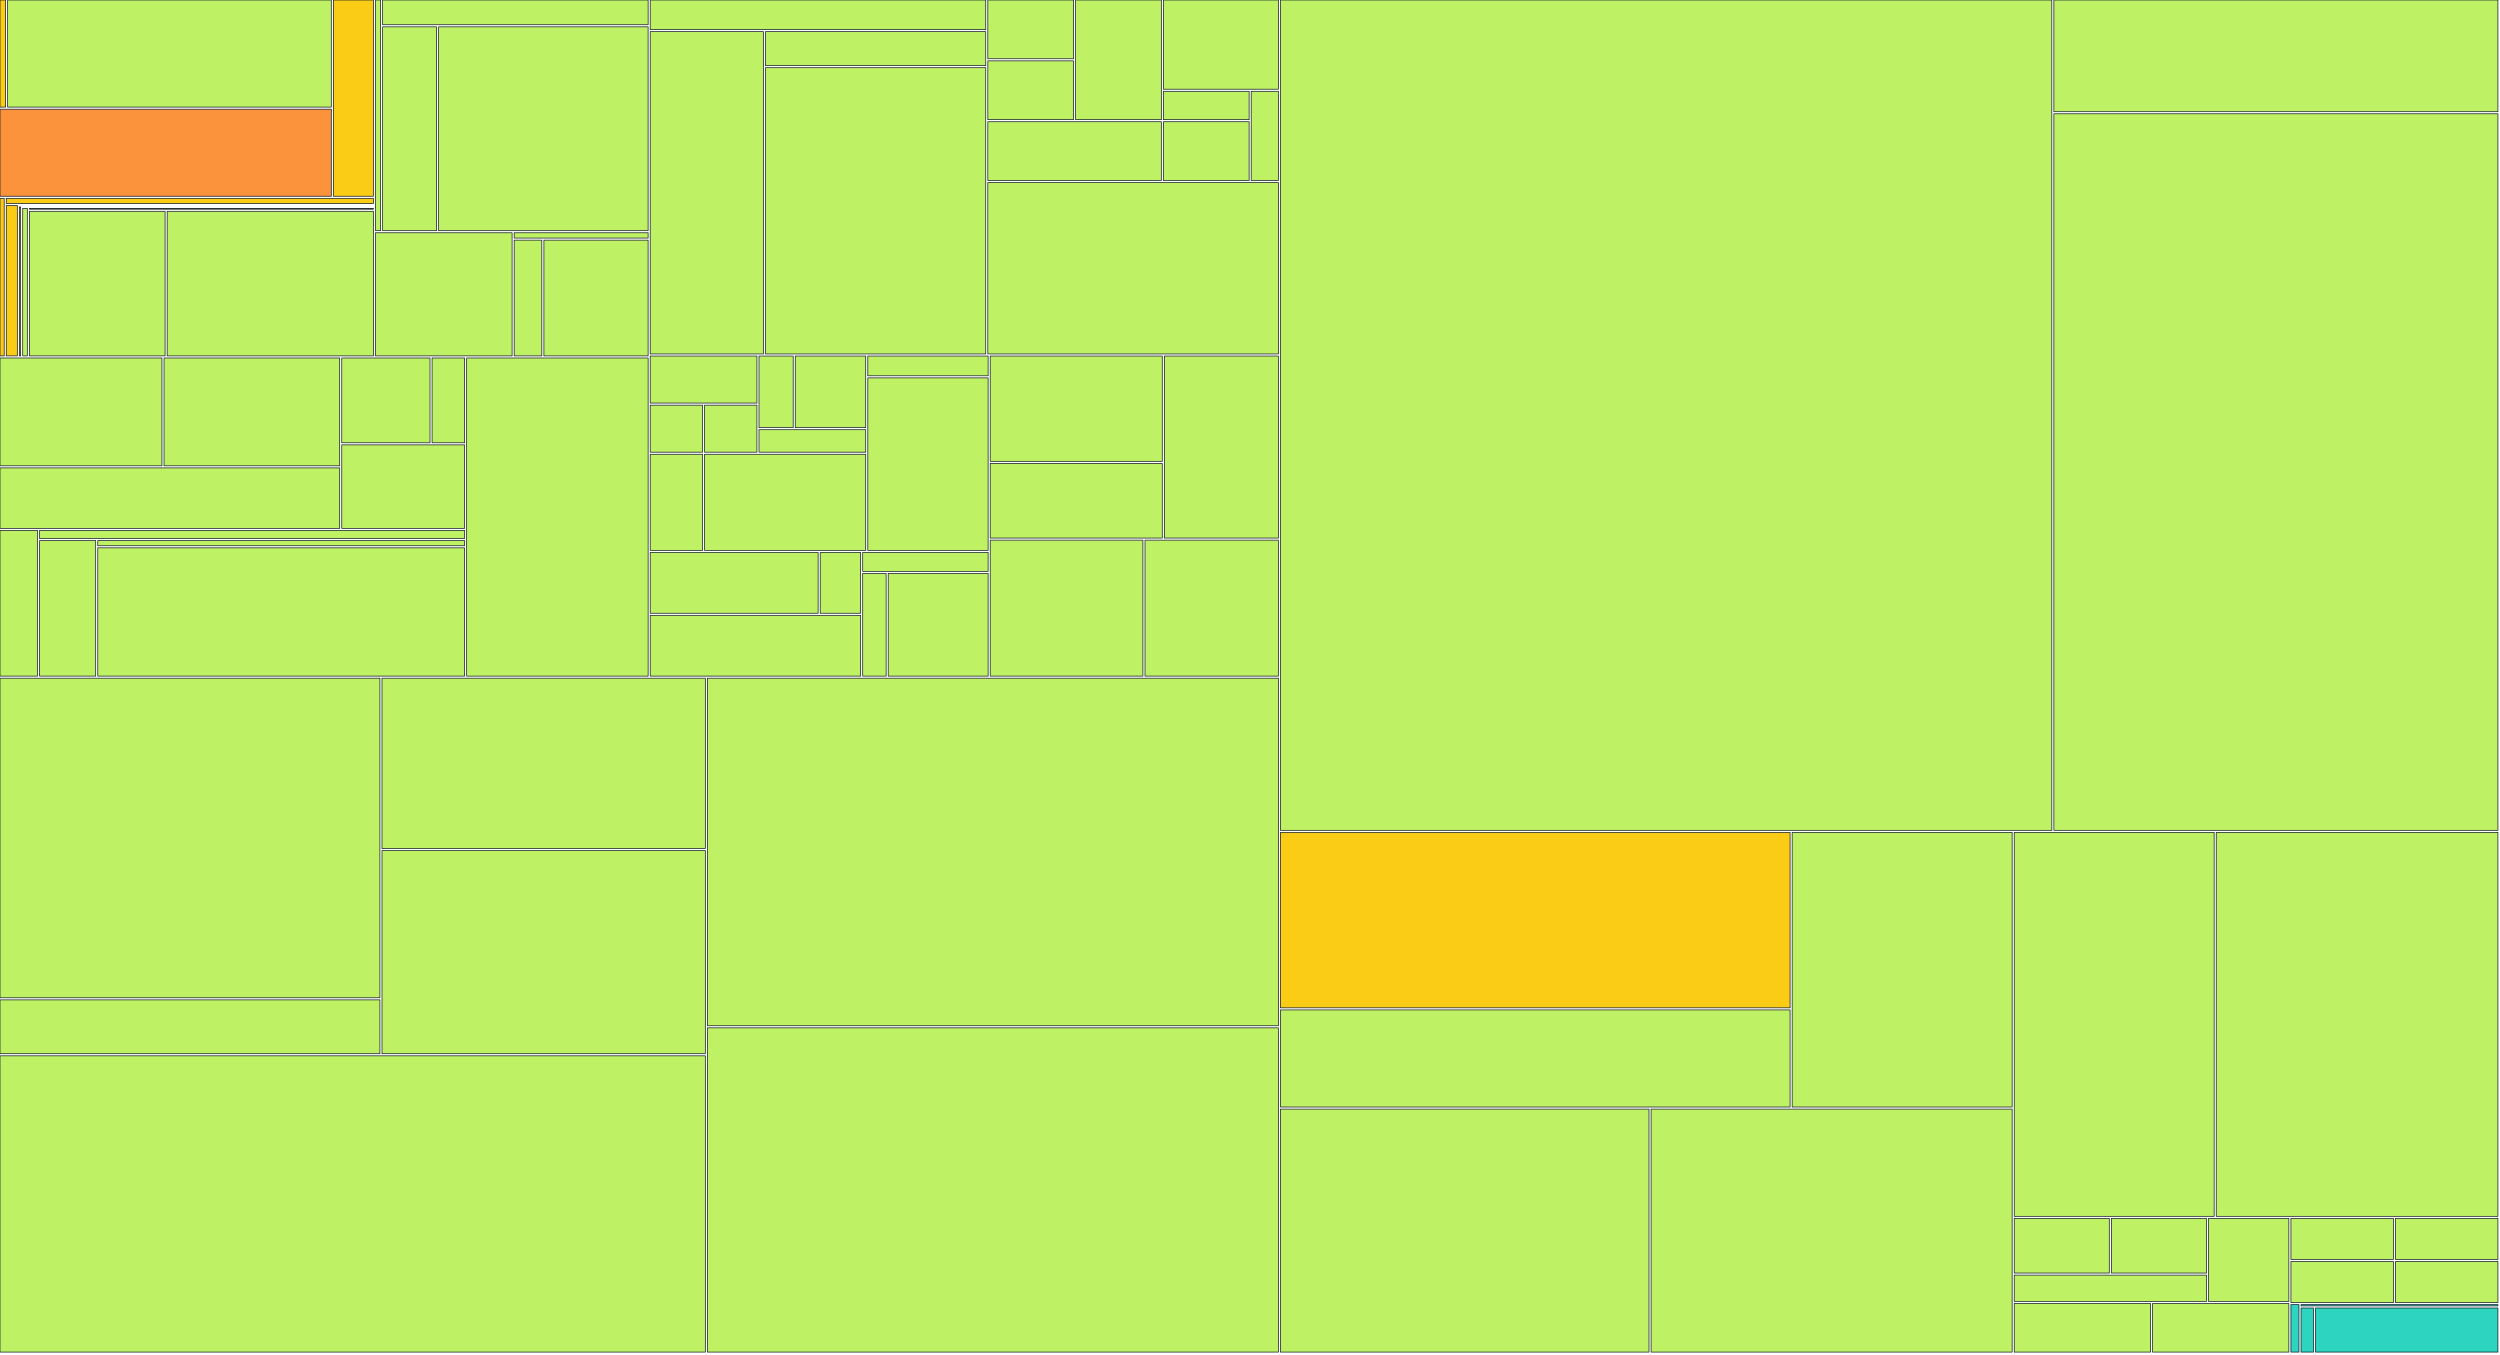
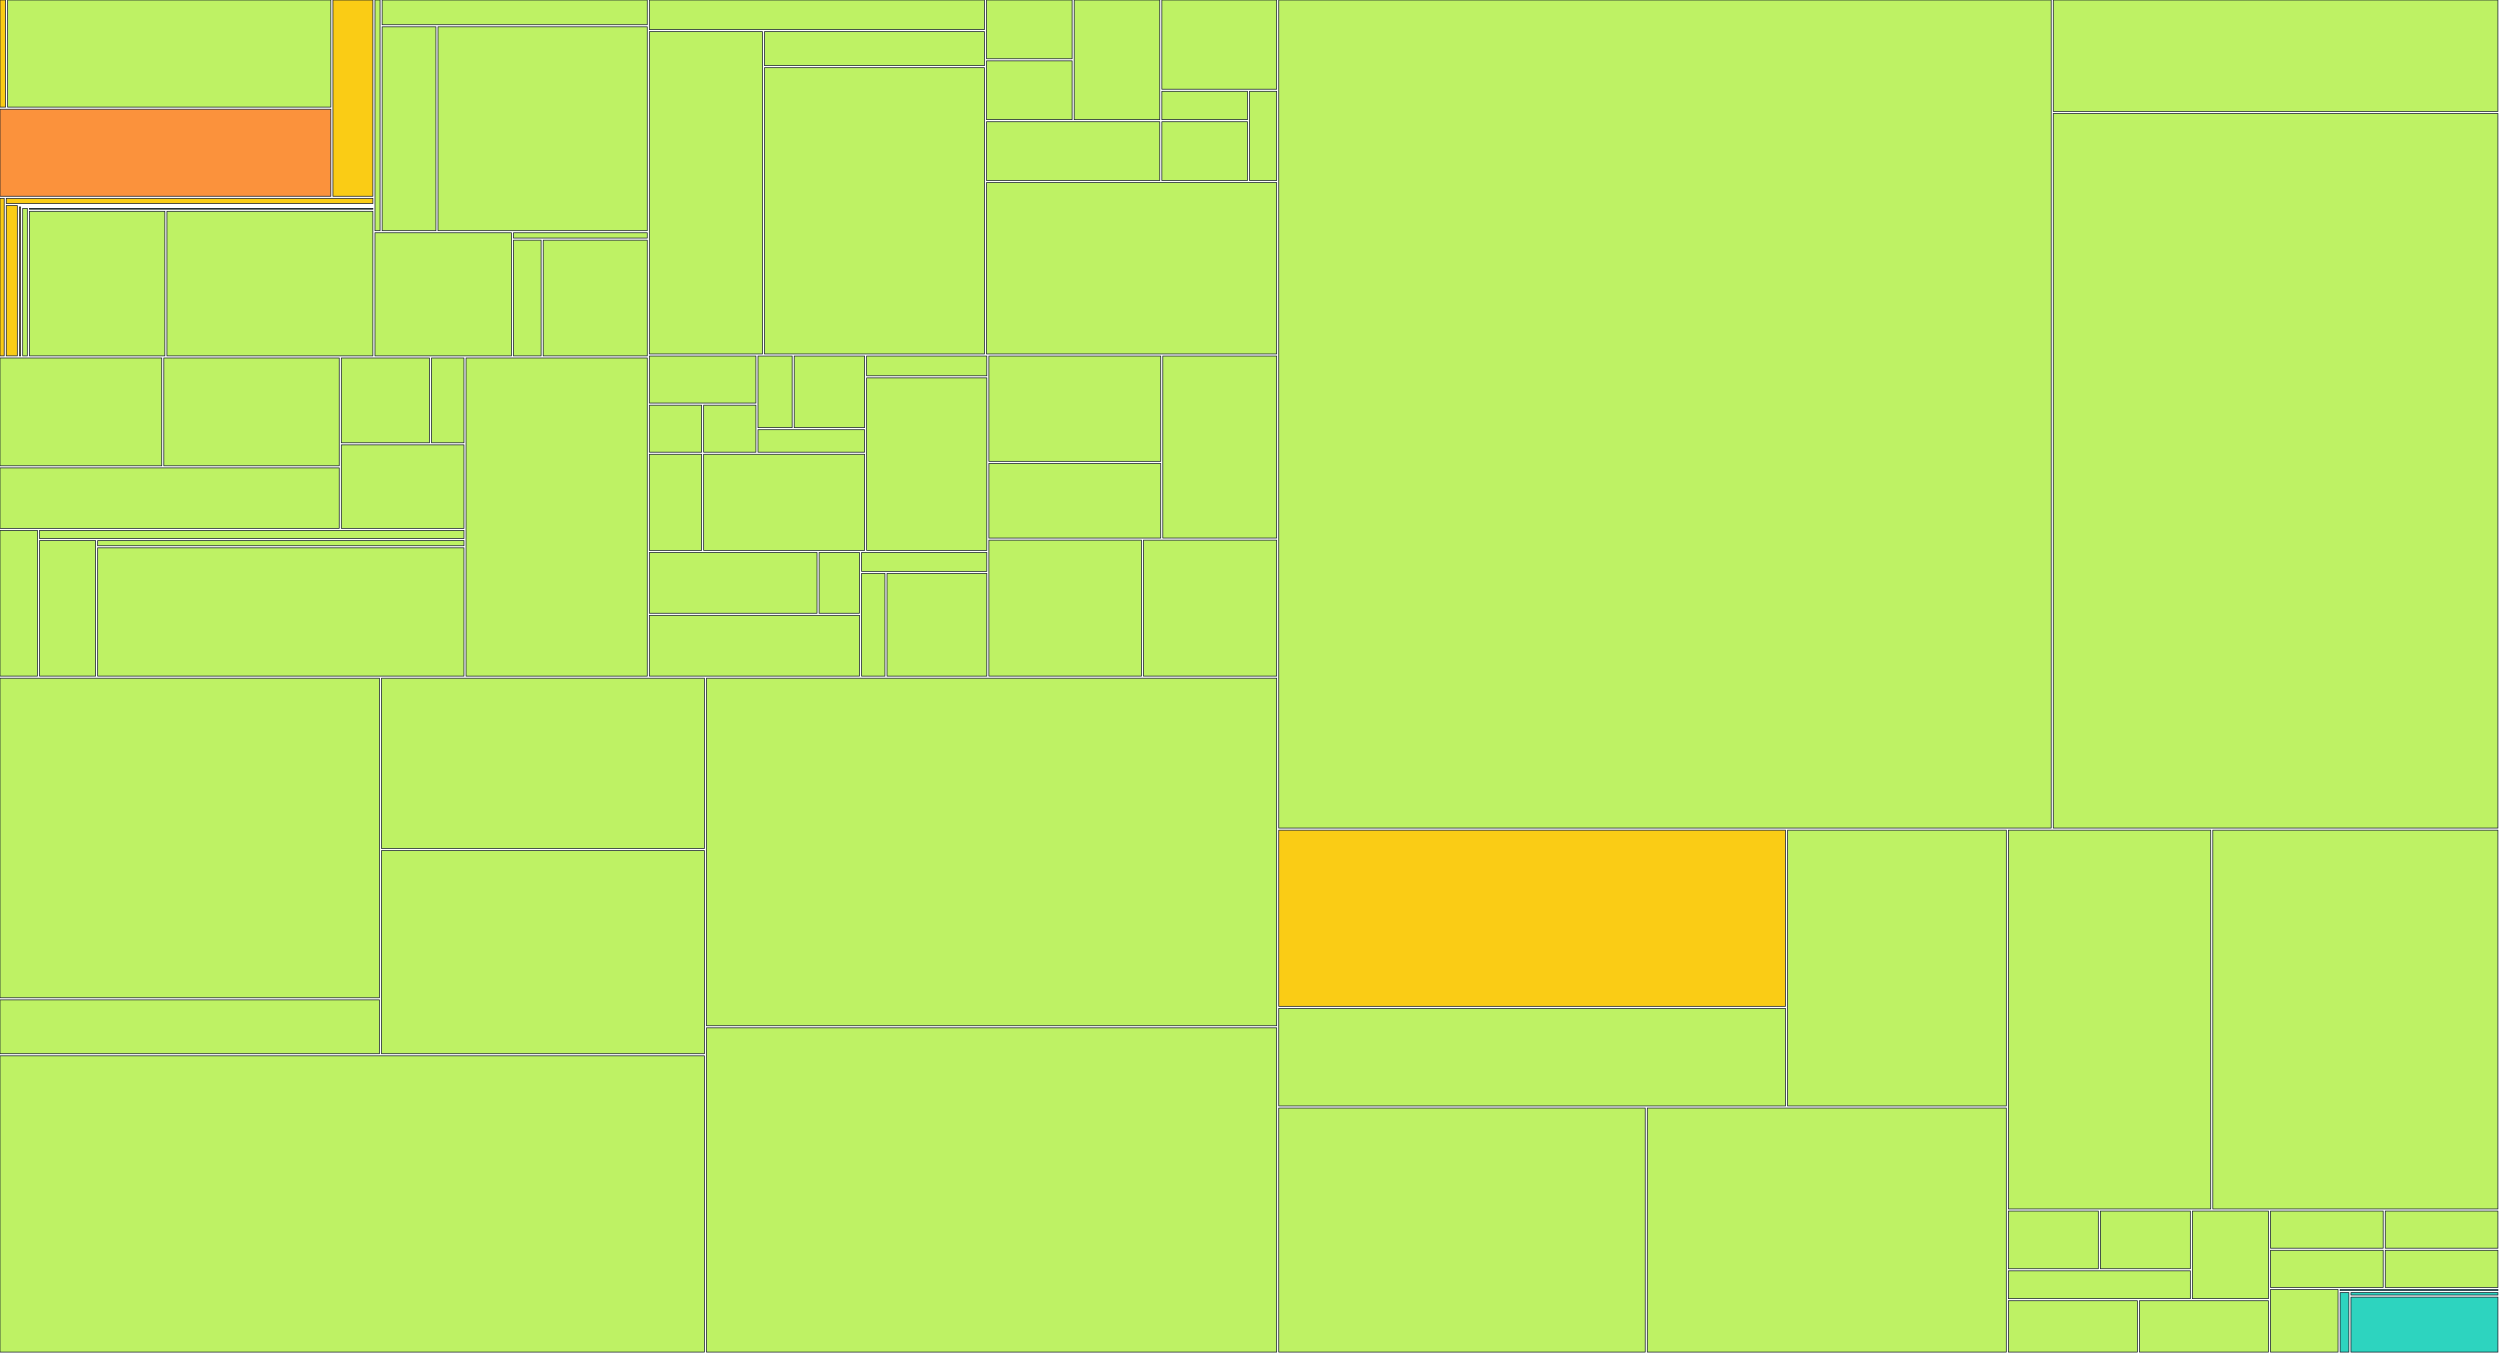
<svg xmlns="http://www.w3.org/2000/svg" width="1200" height="650" viewBox="0 0 1200 650">
  <g>
    <rect x="0.00" y="0.00" width="2.67" height="51.41" fill="#facc15" stroke="#111827" stroke-width="0.35" />
  </g>
  <g>
-     <rect x="3.67" y="0.00" width="155.35" height="51.41" fill="#bef264" stroke="#111827" stroke-width="0.35" />
-   </g>
-   <g>
-     <rect x="0.00" y="52.41" width="159.02" height="41.79" fill="#fb923c" stroke="#111827" stroke-width="0.35" />
-   </g>
-   <g>
-     <rect x="160.02" y="0.00" width="19.20" height="94.20" fill="#facc15" stroke="#111827" stroke-width="0.35" />
+     <rect x="3.67" y="0.00" width="155.14" height="51.41" fill="#bef264" stroke="#111827" stroke-width="0.35" />
+   </g>
+   <g>
+     <rect x="0.00" y="52.41" width="158.81" height="41.79" fill="#fb923c" stroke="#111827" stroke-width="0.35" />
+   </g>
+   <g>
+     <rect x="159.81" y="0.00" width="19.18" height="94.20" fill="#facc15" stroke="#111827" stroke-width="0.35" />
  </g>
  <g>
    <rect x="0.00" y="95.20" width="2.01" height="75.63" fill="#facc15" stroke="#111827" stroke-width="0.35" />
  </g>
  <g>
-     <rect x="3.01" y="95.20" width="176.21" height="2.47" fill="#facc15" stroke="#111827" stroke-width="0.35" />
-   </g>
-   <g>
-     <rect x="3.01" y="98.67" width="5.31" height="72.15" fill="#facc15" stroke="#111827" stroke-width="0.35" />
-   </g>
-   <g>
-     <rect x="9.32" y="98.67" width="169.90" height="0.00" fill="#facc15" stroke="#111827" stroke-width="0.35" />
-   </g>
-   <g>
-     <rect x="9.32" y="99.35" width="0.59" height="71.48" fill="#facc15" stroke="#111827" stroke-width="0.35" />
-   </g>
-   <g>
-     <rect x="10.91" y="99.35" width="168.31" height="0.00" fill="#facc15" stroke="#111827" stroke-width="0.35" />
-   </g>
-   <g>
-     <rect x="10.91" y="100.03" width="2.21" height="70.80" fill="#bef264" stroke="#111827" stroke-width="0.35" />
-   </g>
-   <g>
-     <rect x="14.13" y="100.03" width="165.10" height="0.39" fill="#bef264" stroke="#111827" stroke-width="0.35" />
-   </g>
-   <g>
-     <rect x="14.13" y="101.42" width="65.11" height="69.41" fill="#bef264" stroke="#111827" stroke-width="0.35" />
-   </g>
-   <g>
-     <rect x="80.24" y="101.42" width="98.99" height="69.41" fill="#bef264" stroke="#111827" stroke-width="0.35" />
-   </g>
-   <g>
-     <rect x="180.23" y="0.00" width="2.44" height="110.73" fill="#bef264" stroke="#111827" stroke-width="0.35" />
-   </g>
-   <g>
-     <rect x="183.67" y="0.00" width="127.43" height="11.88" fill="#bef264" stroke="#111827" stroke-width="0.35" />
-   </g>
-   <g>
-     <rect x="183.67" y="12.88" width="25.85" height="97.85" fill="#bef264" stroke="#111827" stroke-width="0.35" />
-   </g>
-   <g>
-     <rect x="210.52" y="12.88" width="100.57" height="97.85" fill="#bef264" stroke="#111827" stroke-width="0.35" />
-   </g>
-   <g>
-     <rect x="180.23" y="111.73" width="65.57" height="59.10" fill="#bef264" stroke="#111827" stroke-width="0.35" />
-   </g>
-   <g>
-     <rect x="246.80" y="111.73" width="64.29" height="2.54" fill="#bef264" stroke="#111827" stroke-width="0.35" />
-   </g>
-   <g>
-     <rect x="246.80" y="115.27" width="13.28" height="55.56" fill="#bef264" stroke="#111827" stroke-width="0.35" />
-   </g>
-   <g>
-     <rect x="261.08" y="115.27" width="50.01" height="55.56" fill="#bef264" stroke="#111827" stroke-width="0.35" />
-   </g>
-   <g>
-     <rect x="0.00" y="171.83" width="77.74" height="51.76" fill="#bef264" stroke="#111827" stroke-width="0.35" />
-   </g>
-   <g>
-     <rect x="78.74" y="171.83" width="84.31" height="51.76" fill="#bef264" stroke="#111827" stroke-width="0.35" />
-   </g>
-   <g>
-     <rect x="0.00" y="224.59" width="163.05" height="29.02" fill="#bef264" stroke="#111827" stroke-width="0.35" />
-   </g>
-   <g>
-     <rect x="164.05" y="171.83" width="42.35" height="40.71" fill="#bef264" stroke="#111827" stroke-width="0.35" />
-   </g>
-   <g>
-     <rect x="207.40" y="171.83" width="15.60" height="40.71" fill="#bef264" stroke="#111827" stroke-width="0.35" />
-   </g>
-   <g>
-     <rect x="164.05" y="213.54" width="58.95" height="40.07" fill="#bef264" stroke="#111827" stroke-width="0.35" />
-   </g>
-   <g>
-     <rect x="0.00" y="254.60" width="17.98" height="69.93" fill="#bef264" stroke="#111827" stroke-width="0.35" />
-   </g>
-   <g>
-     <rect x="18.98" y="254.60" width="204.01" height="3.88" fill="#bef264" stroke="#111827" stroke-width="0.35" />
-   </g>
-   <g>
-     <rect x="18.98" y="259.48" width="26.96" height="65.05" fill="#bef264" stroke="#111827" stroke-width="0.35" />
-   </g>
-   <g>
-     <rect x="46.94" y="259.48" width="176.06" height="2.48" fill="#bef264" stroke="#111827" stroke-width="0.35" />
-   </g>
-   <g>
-     <rect x="46.94" y="262.96" width="176.06" height="61.57" fill="#bef264" stroke="#111827" stroke-width="0.35" />
-   </g>
-   <g>
-     <rect x="224.00" y="171.83" width="87.10" height="152.71" fill="#bef264" stroke="#111827" stroke-width="0.35" />
-   </g>
-   <g>
-     <rect x="312.10" y="0.00" width="161.07" height="14.19" fill="#bef264" stroke="#111827" stroke-width="0.35" />
-   </g>
-   <g>
-     <rect x="312.10" y="15.19" width="54.34" height="154.71" fill="#bef264" stroke="#111827" stroke-width="0.35" />
-   </g>
-   <g>
-     <rect x="367.43" y="15.19" width="105.73" height="16.30" fill="#bef264" stroke="#111827" stroke-width="0.35" />
-   </g>
-   <g>
-     <rect x="367.43" y="32.49" width="105.73" height="137.41" fill="#bef264" stroke="#111827" stroke-width="0.35" />
-   </g>
-   <g>
-     <rect x="474.16" y="0.00" width="41.14" height="28.21" fill="#bef264" stroke="#111827" stroke-width="0.35" />
-   </g>
-   <g>
-     <rect x="474.16" y="29.21" width="41.14" height="28.21" fill="#bef264" stroke="#111827" stroke-width="0.35" />
-   </g>
-   <g>
-     <rect x="516.30" y="0.00" width="41.14" height="57.43" fill="#bef264" stroke="#111827" stroke-width="0.35" />
-   </g>
-   <g>
-     <rect x="474.16" y="58.43" width="83.27" height="28.21" fill="#bef264" stroke="#111827" stroke-width="0.35" />
-   </g>
-   <g>
-     <rect x="558.44" y="0.00" width="55.18" height="42.82" fill="#bef264" stroke="#111827" stroke-width="0.35" />
-   </g>
-   <g>
-     <rect x="558.44" y="43.82" width="41.14" height="13.61" fill="#bef264" stroke="#111827" stroke-width="0.35" />
-   </g>
-   <g>
-     <rect x="558.44" y="58.43" width="41.14" height="28.21" fill="#bef264" stroke="#111827" stroke-width="0.35" />
-   </g>
-   <g>
-     <rect x="600.57" y="43.82" width="13.05" height="42.82" fill="#bef264" stroke="#111827" stroke-width="0.35" />
-   </g>
-   <g>
-     <rect x="474.16" y="87.64" width="139.46" height="82.26" fill="#bef264" stroke="#111827" stroke-width="0.35" />
-   </g>
-   <g>
-     <rect x="312.10" y="170.90" width="51.23" height="22.57" fill="#bef264" stroke="#111827" stroke-width="0.35" />
-   </g>
-   <g>
-     <rect x="312.10" y="194.48" width="25.11" height="22.57" fill="#bef264" stroke="#111827" stroke-width="0.35" />
-   </g>
-   <g>
-     <rect x="338.21" y="194.48" width="25.11" height="22.57" fill="#bef264" stroke="#111827" stroke-width="0.35" />
-   </g>
-   <g>
-     <rect x="364.32" y="170.90" width="16.41" height="34.36" fill="#bef264" stroke="#111827" stroke-width="0.35" />
-   </g>
-   <g>
-     <rect x="381.73" y="170.90" width="33.82" height="34.36" fill="#bef264" stroke="#111827" stroke-width="0.35" />
-   </g>
-   <g>
-     <rect x="364.32" y="206.26" width="51.23" height="10.79" fill="#bef264" stroke="#111827" stroke-width="0.35" />
-   </g>
-   <g>
-     <rect x="312.10" y="218.05" width="25.11" height="46.14" fill="#bef264" stroke="#111827" stroke-width="0.35" />
-   </g>
-   <g>
-     <rect x="338.21" y="218.05" width="77.34" height="46.14" fill="#bef264" stroke="#111827" stroke-width="0.35" />
-   </g>
-   <g>
-     <rect x="416.55" y="170.90" width="57.75" height="9.48" fill="#bef264" stroke="#111827" stroke-width="0.35" />
-   </g>
-   <g>
-     <rect x="416.55" y="181.38" width="57.75" height="82.81" fill="#bef264" stroke="#111827" stroke-width="0.35" />
-   </g>
-   <g>
-     <rect x="312.10" y="265.19" width="80.60" height="29.17" fill="#bef264" stroke="#111827" stroke-width="0.35" />
-   </g>
-   <g>
-     <rect x="393.70" y="265.19" width="19.40" height="29.17" fill="#bef264" stroke="#111827" stroke-width="0.35" />
-   </g>
-   <g>
-     <rect x="312.10" y="295.36" width="101.00" height="29.17" fill="#bef264" stroke="#111827" stroke-width="0.35" />
-   </g>
-   <g>
-     <rect x="414.10" y="265.19" width="60.20" height="9.06" fill="#bef264" stroke="#111827" stroke-width="0.35" />
-   </g>
-   <g>
-     <rect x="414.10" y="275.25" width="11.24" height="49.29" fill="#bef264" stroke="#111827" stroke-width="0.35" />
-   </g>
-   <g>
-     <rect x="426.34" y="275.25" width="47.96" height="49.29" fill="#bef264" stroke="#111827" stroke-width="0.35" />
-   </g>
-   <g>
-     <rect x="475.30" y="170.90" width="82.59" height="50.54" fill="#bef264" stroke="#111827" stroke-width="0.35" />
-   </g>
-   <g>
-     <rect x="475.30" y="222.45" width="82.59" height="35.82" fill="#bef264" stroke="#111827" stroke-width="0.35" />
-   </g>
-   <g>
-     <rect x="558.89" y="170.90" width="54.73" height="87.36" fill="#bef264" stroke="#111827" stroke-width="0.35" />
-   </g>
-   <g>
-     <rect x="475.30" y="259.26" width="73.30" height="65.27" fill="#bef264" stroke="#111827" stroke-width="0.35" />
-   </g>
-   <g>
-     <rect x="549.60" y="259.26" width="64.02" height="65.27" fill="#bef264" stroke="#111827" stroke-width="0.35" />
-   </g>
-   <g>
-     <rect x="0.00" y="325.53" width="182.36" height="153.41" fill="#bef264" stroke="#111827" stroke-width="0.35" />
-   </g>
-   <g>
-     <rect x="0.00" y="479.94" width="182.36" height="25.85" fill="#bef264" stroke="#111827" stroke-width="0.35" />
-   </g>
-   <g>
-     <rect x="183.36" y="325.53" width="155.20" height="81.75" fill="#bef264" stroke="#111827" stroke-width="0.35" />
-   </g>
-   <g>
-     <rect x="183.36" y="408.28" width="155.20" height="97.51" fill="#bef264" stroke="#111827" stroke-width="0.35" />
-   </g>
-   <g>
-     <rect x="0.00" y="506.80" width="338.56" height="142.20" fill="#bef264" stroke="#111827" stroke-width="0.35" />
-   </g>
-   <g>
-     <rect x="339.56" y="325.53" width="274.06" height="166.83" fill="#bef264" stroke="#111827" stroke-width="0.35" />
-   </g>
-   <g>
-     <rect x="339.56" y="493.36" width="274.06" height="155.64" fill="#bef264" stroke="#111827" stroke-width="0.35" />
-   </g>
-   <g>
-     <rect x="614.62" y="0.00" width="370.26" height="398.56" fill="#bef264" stroke="#111827" stroke-width="0.35" />
-   </g>
-   <g>
-     <rect x="985.87" y="0.00" width="213.13" height="53.62" fill="#bef264" stroke="#111827" stroke-width="0.35" />
-   </g>
-   <g>
-     <rect x="985.87" y="54.62" width="213.13" height="343.94" fill="#bef264" stroke="#111827" stroke-width="0.35" />
-   </g>
-   <g>
-     <rect x="614.62" y="399.56" width="244.62" height="84.20" fill="#facc15" stroke="#111827" stroke-width="0.35" />
-   </g>
-   <g>
-     <rect x="614.62" y="484.76" width="244.62" height="46.61" fill="#bef264" stroke="#111827" stroke-width="0.35" />
-   </g>
-   <g>
-     <rect x="860.24" y="399.56" width="105.59" height="131.81" fill="#bef264" stroke="#111827" stroke-width="0.35" />
-   </g>
-   <g>
-     <rect x="614.62" y="532.37" width="176.90" height="116.63" fill="#bef264" stroke="#111827" stroke-width="0.35" />
-   </g>
-   <g>
-     <rect x="792.52" y="532.37" width="173.31" height="116.63" fill="#bef264" stroke="#111827" stroke-width="0.35" />
-   </g>
-   <g>
-     <rect x="966.83" y="399.56" width="95.96" height="184.28" fill="#bef264" stroke="#111827" stroke-width="0.35" />
-   </g>
-   <g>
-     <rect x="1063.79" y="399.56" width="135.21" height="184.28" fill="#bef264" stroke="#111827" stroke-width="0.35" />
-   </g>
-   <g>
-     <rect x="966.83" y="584.83" width="45.63" height="26.23" fill="#bef264" stroke="#111827" stroke-width="0.35" />
-   </g>
-   <g>
-     <rect x="1013.46" y="584.83" width="45.63" height="26.23" fill="#bef264" stroke="#111827" stroke-width="0.35" />
-   </g>
-   <g>
-     <rect x="966.83" y="612.06" width="92.26" height="12.61" fill="#bef264" stroke="#111827" stroke-width="0.35" />
-   </g>
-   <g>
-     <rect x="1060.09" y="584.83" width="38.56" height="39.84" fill="#bef264" stroke="#111827" stroke-width="0.35" />
-   </g>
-   <g>
-     <rect x="966.83" y="625.67" width="65.41" height="23.33" fill="#bef264" stroke="#111827" stroke-width="0.35" />
-   </g>
-   <g>
-     <rect x="1033.24" y="625.67" width="65.41" height="23.33" fill="#bef264" stroke="#111827" stroke-width="0.35" />
-   </g>
-   <g>
-     <rect x="1099.65" y="584.83" width="49.18" height="19.70" fill="#bef264" stroke="#111827" stroke-width="0.35" />
-   </g>
-   <g>
-     <rect x="1099.65" y="605.53" width="49.18" height="19.70" fill="#bef264" stroke="#111827" stroke-width="0.35" />
-   </g>
-   <g>
-     <rect x="1149.82" y="584.83" width="49.18" height="19.70" fill="#bef264" stroke="#111827" stroke-width="0.35" />
-   </g>
-   <g>
-     <rect x="1149.82" y="605.53" width="49.18" height="19.70" fill="#bef264" stroke="#111827" stroke-width="0.35" />
-   </g>
-   <g>
-     <rect x="1099.65" y="626.23" width="3.86" height="22.77" fill="#2dd4bf" stroke="#111827" stroke-width="0.35" />
-   </g>
-   <g>
-     <rect x="1104.50" y="626.23" width="94.50" height="0.61" fill="#2dd4bf" stroke="#111827" stroke-width="0.35" />
-   </g>
-   <g>
-     <rect x="1104.50" y="627.84" width="5.95" height="21.16" fill="#2dd4bf" stroke="#111827" stroke-width="0.35" />
-   </g>
-   <g>
-     <rect x="1111.45" y="627.84" width="87.55" height="21.16" fill="#2dd4bf" stroke="#111827" stroke-width="0.35" />
+     <rect x="3.01" y="95.20" width="175.98" height="2.47" fill="#facc15" stroke="#111827" stroke-width="0.35" />
+   </g>
+   <g>
+     <rect x="3.01" y="98.67" width="5.30" height="72.15" fill="#facc15" stroke="#111827" stroke-width="0.35" />
+   </g>
+   <g>
+     <rect x="9.31" y="98.67" width="169.68" height="0.00" fill="#facc15" stroke="#111827" stroke-width="0.35" />
+   </g>
+   <g>
+     <rect x="9.31" y="99.35" width="0.59" height="71.48" fill="#facc15" stroke="#111827" stroke-width="0.35" />
+   </g>
+   <g>
+     <rect x="10.90" y="99.35" width="168.09" height="0.00" fill="#facc15" stroke="#111827" stroke-width="0.35" />
+   </g>
+   <g>
+     <rect x="10.90" y="100.03" width="2.21" height="70.80" fill="#bef264" stroke="#111827" stroke-width="0.35" />
+   </g>
+   <g>
+     <rect x="14.11" y="100.03" width="164.88" height="0.39" fill="#bef264" stroke="#111827" stroke-width="0.35" />
+   </g>
+   <g>
+     <rect x="14.11" y="101.42" width="65.02" height="69.41" fill="#bef264" stroke="#111827" stroke-width="0.35" />
+   </g>
+   <g>
+     <rect x="80.13" y="101.42" width="98.85" height="69.41" fill="#bef264" stroke="#111827" stroke-width="0.35" />
+   </g>
+   <g>
+     <rect x="179.99" y="0.00" width="2.44" height="110.73" fill="#bef264" stroke="#111827" stroke-width="0.35" />
+   </g>
+   <g>
+     <rect x="183.43" y="0.00" width="127.25" height="11.88" fill="#bef264" stroke="#111827" stroke-width="0.35" />
+   </g>
+   <g>
+     <rect x="183.43" y="12.88" width="25.82" height="97.85" fill="#bef264" stroke="#111827" stroke-width="0.35" />
+   </g>
+   <g>
+     <rect x="210.24" y="12.88" width="100.44" height="97.85" fill="#bef264" stroke="#111827" stroke-width="0.35" />
+   </g>
+   <g>
+     <rect x="179.99" y="111.73" width="65.49" height="59.10" fill="#bef264" stroke="#111827" stroke-width="0.35" />
+   </g>
+   <g>
+     <rect x="246.47" y="111.73" width="64.21" height="2.54" fill="#bef264" stroke="#111827" stroke-width="0.35" />
+   </g>
+   <g>
+     <rect x="246.47" y="115.27" width="13.26" height="55.56" fill="#bef264" stroke="#111827" stroke-width="0.35" />
+   </g>
+   <g>
+     <rect x="260.74" y="115.27" width="49.94" height="55.56" fill="#bef264" stroke="#111827" stroke-width="0.35" />
+   </g>
+   <g>
+     <rect x="0.00" y="171.83" width="77.64" height="51.76" fill="#bef264" stroke="#111827" stroke-width="0.35" />
+   </g>
+   <g>
+     <rect x="78.64" y="171.83" width="84.19" height="51.76" fill="#bef264" stroke="#111827" stroke-width="0.35" />
+   </g>
+   <g>
+     <rect x="0.00" y="224.59" width="162.83" height="29.02" fill="#bef264" stroke="#111827" stroke-width="0.35" />
+   </g>
+   <g>
+     <rect x="163.83" y="171.83" width="42.29" height="40.71" fill="#bef264" stroke="#111827" stroke-width="0.35" />
+   </g>
+   <g>
+     <rect x="207.12" y="171.83" width="15.58" height="40.71" fill="#bef264" stroke="#111827" stroke-width="0.35" />
+   </g>
+   <g>
+     <rect x="163.83" y="213.54" width="58.87" height="40.07" fill="#bef264" stroke="#111827" stroke-width="0.35" />
+   </g>
+   <g>
+     <rect x="0.00" y="254.60" width="17.96" height="69.93" fill="#bef264" stroke="#111827" stroke-width="0.35" />
+   </g>
+   <g>
+     <rect x="18.96" y="254.60" width="203.74" height="3.88" fill="#bef264" stroke="#111827" stroke-width="0.35" />
+   </g>
+   <g>
+     <rect x="18.96" y="259.48" width="26.92" height="65.05" fill="#bef264" stroke="#111827" stroke-width="0.35" />
+   </g>
+   <g>
+     <rect x="46.88" y="259.48" width="175.82" height="2.48" fill="#bef264" stroke="#111827" stroke-width="0.35" />
+   </g>
+   <g>
+     <rect x="46.88" y="262.96" width="175.82" height="61.57" fill="#bef264" stroke="#111827" stroke-width="0.35" />
+   </g>
+   <g>
+     <rect x="223.70" y="171.83" width="86.98" height="152.71" fill="#bef264" stroke="#111827" stroke-width="0.35" />
+   </g>
+   <g>
+     <rect x="311.68" y="0.00" width="160.85" height="14.19" fill="#bef264" stroke="#111827" stroke-width="0.35" />
+   </g>
+   <g>
+     <rect x="311.68" y="15.19" width="54.27" height="154.71" fill="#bef264" stroke="#111827" stroke-width="0.35" />
+   </g>
+   <g>
+     <rect x="366.95" y="15.19" width="105.58" height="16.30" fill="#bef264" stroke="#111827" stroke-width="0.35" />
+   </g>
+   <g>
+     <rect x="366.95" y="32.49" width="105.58" height="137.41" fill="#bef264" stroke="#111827" stroke-width="0.35" />
+   </g>
+   <g>
+     <rect x="473.53" y="0.00" width="41.08" height="28.21" fill="#bef264" stroke="#111827" stroke-width="0.35" />
+   </g>
+   <g>
+     <rect x="473.53" y="29.21" width="41.08" height="28.21" fill="#bef264" stroke="#111827" stroke-width="0.35" />
+   </g>
+   <g>
+     <rect x="515.61" y="0.00" width="41.08" height="57.43" fill="#bef264" stroke="#111827" stroke-width="0.35" />
+   </g>
+   <g>
+     <rect x="473.53" y="58.43" width="83.16" height="28.21" fill="#bef264" stroke="#111827" stroke-width="0.35" />
+   </g>
+   <g>
+     <rect x="557.69" y="0.00" width="55.11" height="42.82" fill="#bef264" stroke="#111827" stroke-width="0.35" />
+   </g>
+   <g>
+     <rect x="557.69" y="43.82" width="41.08" height="13.61" fill="#bef264" stroke="#111827" stroke-width="0.35" />
+   </g>
+   <g>
+     <rect x="557.69" y="58.43" width="41.08" height="28.21" fill="#bef264" stroke="#111827" stroke-width="0.35" />
+   </g>
+   <g>
+     <rect x="599.77" y="43.82" width="13.03" height="42.82" fill="#bef264" stroke="#111827" stroke-width="0.35" />
+   </g>
+   <g>
+     <rect x="473.53" y="87.64" width="139.27" height="82.26" fill="#bef264" stroke="#111827" stroke-width="0.35" />
+   </g>
+   <g>
+     <rect x="311.68" y="170.90" width="51.16" height="22.57" fill="#bef264" stroke="#111827" stroke-width="0.35" />
+   </g>
+   <g>
+     <rect x="311.68" y="194.48" width="25.08" height="22.57" fill="#bef264" stroke="#111827" stroke-width="0.35" />
+   </g>
+   <g>
+     <rect x="337.76" y="194.48" width="25.08" height="22.57" fill="#bef264" stroke="#111827" stroke-width="0.35" />
+   </g>
+   <g>
+     <rect x="363.84" y="170.90" width="16.39" height="34.36" fill="#bef264" stroke="#111827" stroke-width="0.35" />
+   </g>
+   <g>
+     <rect x="381.22" y="170.90" width="33.77" height="34.36" fill="#bef264" stroke="#111827" stroke-width="0.35" />
+   </g>
+   <g>
+     <rect x="363.84" y="206.26" width="51.16" height="10.79" fill="#bef264" stroke="#111827" stroke-width="0.35" />
+   </g>
+   <g>
+     <rect x="311.68" y="218.05" width="25.08" height="46.14" fill="#bef264" stroke="#111827" stroke-width="0.35" />
+   </g>
+   <g>
+     <rect x="337.76" y="218.05" width="77.23" height="46.14" fill="#bef264" stroke="#111827" stroke-width="0.35" />
+   </g>
+   <g>
+     <rect x="415.99" y="170.90" width="57.68" height="9.48" fill="#bef264" stroke="#111827" stroke-width="0.35" />
+   </g>
+   <g>
+     <rect x="415.99" y="181.38" width="57.68" height="82.81" fill="#bef264" stroke="#111827" stroke-width="0.35" />
+   </g>
+   <g>
+     <rect x="311.68" y="265.19" width="80.49" height="29.17" fill="#bef264" stroke="#111827" stroke-width="0.35" />
+   </g>
+   <g>
+     <rect x="393.17" y="265.19" width="19.37" height="29.17" fill="#bef264" stroke="#111827" stroke-width="0.35" />
+   </g>
+   <g>
+     <rect x="311.68" y="295.36" width="100.87" height="29.17" fill="#bef264" stroke="#111827" stroke-width="0.35" />
+   </g>
+   <g>
+     <rect x="413.55" y="265.19" width="60.12" height="9.06" fill="#bef264" stroke="#111827" stroke-width="0.35" />
+   </g>
+   <g>
+     <rect x="413.55" y="275.25" width="11.22" height="49.29" fill="#bef264" stroke="#111827" stroke-width="0.35" />
+   </g>
+   <g>
+     <rect x="425.77" y="275.25" width="47.90" height="49.29" fill="#bef264" stroke="#111827" stroke-width="0.35" />
+   </g>
+   <g>
+     <rect x="474.67" y="170.90" width="82.48" height="50.54" fill="#bef264" stroke="#111827" stroke-width="0.35" />
+   </g>
+   <g>
+     <rect x="474.67" y="222.45" width="82.48" height="35.82" fill="#bef264" stroke="#111827" stroke-width="0.35" />
+   </g>
+   <g>
+     <rect x="558.15" y="170.90" width="54.65" height="87.36" fill="#bef264" stroke="#111827" stroke-width="0.35" />
+   </g>
+   <g>
+     <rect x="474.67" y="259.26" width="73.21" height="65.27" fill="#bef264" stroke="#111827" stroke-width="0.35" />
+   </g>
+   <g>
+     <rect x="548.87" y="259.26" width="63.93" height="65.27" fill="#bef264" stroke="#111827" stroke-width="0.35" />
+   </g>
+   <g>
+     <rect x="0.00" y="325.53" width="182.12" height="153.41" fill="#bef264" stroke="#111827" stroke-width="0.35" />
+   </g>
+   <g>
+     <rect x="0.00" y="479.94" width="182.12" height="25.85" fill="#bef264" stroke="#111827" stroke-width="0.35" />
+   </g>
+   <g>
+     <rect x="183.12" y="325.53" width="154.99" height="81.75" fill="#bef264" stroke="#111827" stroke-width="0.35" />
+   </g>
+   <g>
+     <rect x="183.12" y="408.28" width="154.99" height="97.51" fill="#bef264" stroke="#111827" stroke-width="0.35" />
+   </g>
+   <g>
+     <rect x="0.00" y="506.80" width="338.11" height="142.20" fill="#bef264" stroke="#111827" stroke-width="0.35" />
+   </g>
+   <g>
+     <rect x="339.11" y="325.53" width="273.69" height="166.83" fill="#bef264" stroke="#111827" stroke-width="0.35" />
+   </g>
+   <g>
+     <rect x="339.11" y="493.36" width="273.69" height="155.64" fill="#bef264" stroke="#111827" stroke-width="0.35" />
+   </g>
+   <g>
+     <rect x="613.80" y="0.00" width="370.77" height="397.47" fill="#bef264" stroke="#111827" stroke-width="0.35" />
+   </g>
+   <g>
+     <rect x="985.57" y="0.00" width="213.43" height="53.47" fill="#bef264" stroke="#111827" stroke-width="0.35" />
+   </g>
+   <g>
+     <rect x="985.57" y="54.47" width="213.43" height="343.00" fill="#bef264" stroke="#111827" stroke-width="0.35" />
+   </g>
+   <g>
+     <rect x="613.80" y="398.47" width="243.23" height="84.57" fill="#facc15" stroke="#111827" stroke-width="0.35" />
+   </g>
+   <g>
+     <rect x="613.80" y="484.04" width="243.23" height="46.82" fill="#bef264" stroke="#111827" stroke-width="0.35" />
+   </g>
+   <g>
+     <rect x="858.04" y="398.47" width="104.99" height="132.39" fill="#bef264" stroke="#111827" stroke-width="0.35" />
+   </g>
+   <g>
+     <rect x="613.80" y="531.86" width="175.90" height="117.14" fill="#bef264" stroke="#111827" stroke-width="0.35" />
+   </g>
+   <g>
+     <rect x="790.70" y="531.86" width="172.32" height="117.14" fill="#bef264" stroke="#111827" stroke-width="0.35" />
+   </g>
+   <g>
+     <rect x="964.02" y="398.47" width="97.13" height="181.83" fill="#bef264" stroke="#111827" stroke-width="0.35" />
+   </g>
+   <g>
+     <rect x="1062.15" y="398.47" width="136.85" height="181.83" fill="#bef264" stroke="#111827" stroke-width="0.35" />
+   </g>
+   <g>
+     <rect x="964.02" y="581.30" width="43.17" height="27.70" fill="#bef264" stroke="#111827" stroke-width="0.35" />
+   </g>
+   <g>
+     <rect x="1008.19" y="581.30" width="43.17" height="27.70" fill="#bef264" stroke="#111827" stroke-width="0.35" />
+   </g>
+   <g>
+     <rect x="964.02" y="610.00" width="87.34" height="13.35" fill="#bef264" stroke="#111827" stroke-width="0.35" />
+   </g>
+   <g>
+     <rect x="1052.36" y="581.30" width="36.48" height="42.05" fill="#bef264" stroke="#111827" stroke-width="0.35" />
+   </g>
+   <g>
+     <rect x="964.02" y="624.35" width="61.91" height="24.65" fill="#bef264" stroke="#111827" stroke-width="0.35" />
+   </g>
+   <g>
+     <rect x="1026.93" y="624.35" width="61.91" height="24.65" fill="#bef264" stroke="#111827" stroke-width="0.35" />
+   </g>
+   <g>
+     <rect x="1089.84" y="581.30" width="54.08" height="17.83" fill="#bef264" stroke="#111827" stroke-width="0.35" />
+   </g>
+   <g>
+     <rect x="1089.84" y="600.13" width="54.08" height="17.83" fill="#bef264" stroke="#111827" stroke-width="0.35" />
+   </g>
+   <g>
+     <rect x="1144.92" y="581.30" width="54.08" height="17.83" fill="#bef264" stroke="#111827" stroke-width="0.35" />
+   </g>
+   <g>
+     <rect x="1144.92" y="600.13" width="54.08" height="17.83" fill="#bef264" stroke="#111827" stroke-width="0.35" />
+   </g>
+   <g>
+     <rect x="1089.84" y="618.96" width="32.42" height="30.04" fill="#bef264" stroke="#111827" stroke-width="0.35" />
+   </g>
+   <g>
+     <rect x="1123.26" y="618.96" width="75.74" height="0.50" fill="#2dd4bf" stroke="#111827" stroke-width="0.35" />
+   </g>
+   <g>
+     <rect x="1123.26" y="620.46" width="4.20" height="28.54" fill="#2dd4bf" stroke="#111827" stroke-width="0.35" />
+   </g>
+   <g>
+     <rect x="1128.46" y="620.46" width="70.54" height="1.15" fill="#2dd4bf" stroke="#111827" stroke-width="0.35" />
+   </g>
+   <g>
+     <rect x="1128.46" y="622.61" width="70.54" height="26.39" fill="#2dd4bf" stroke="#111827" stroke-width="0.35" />
  </g>
</svg>
